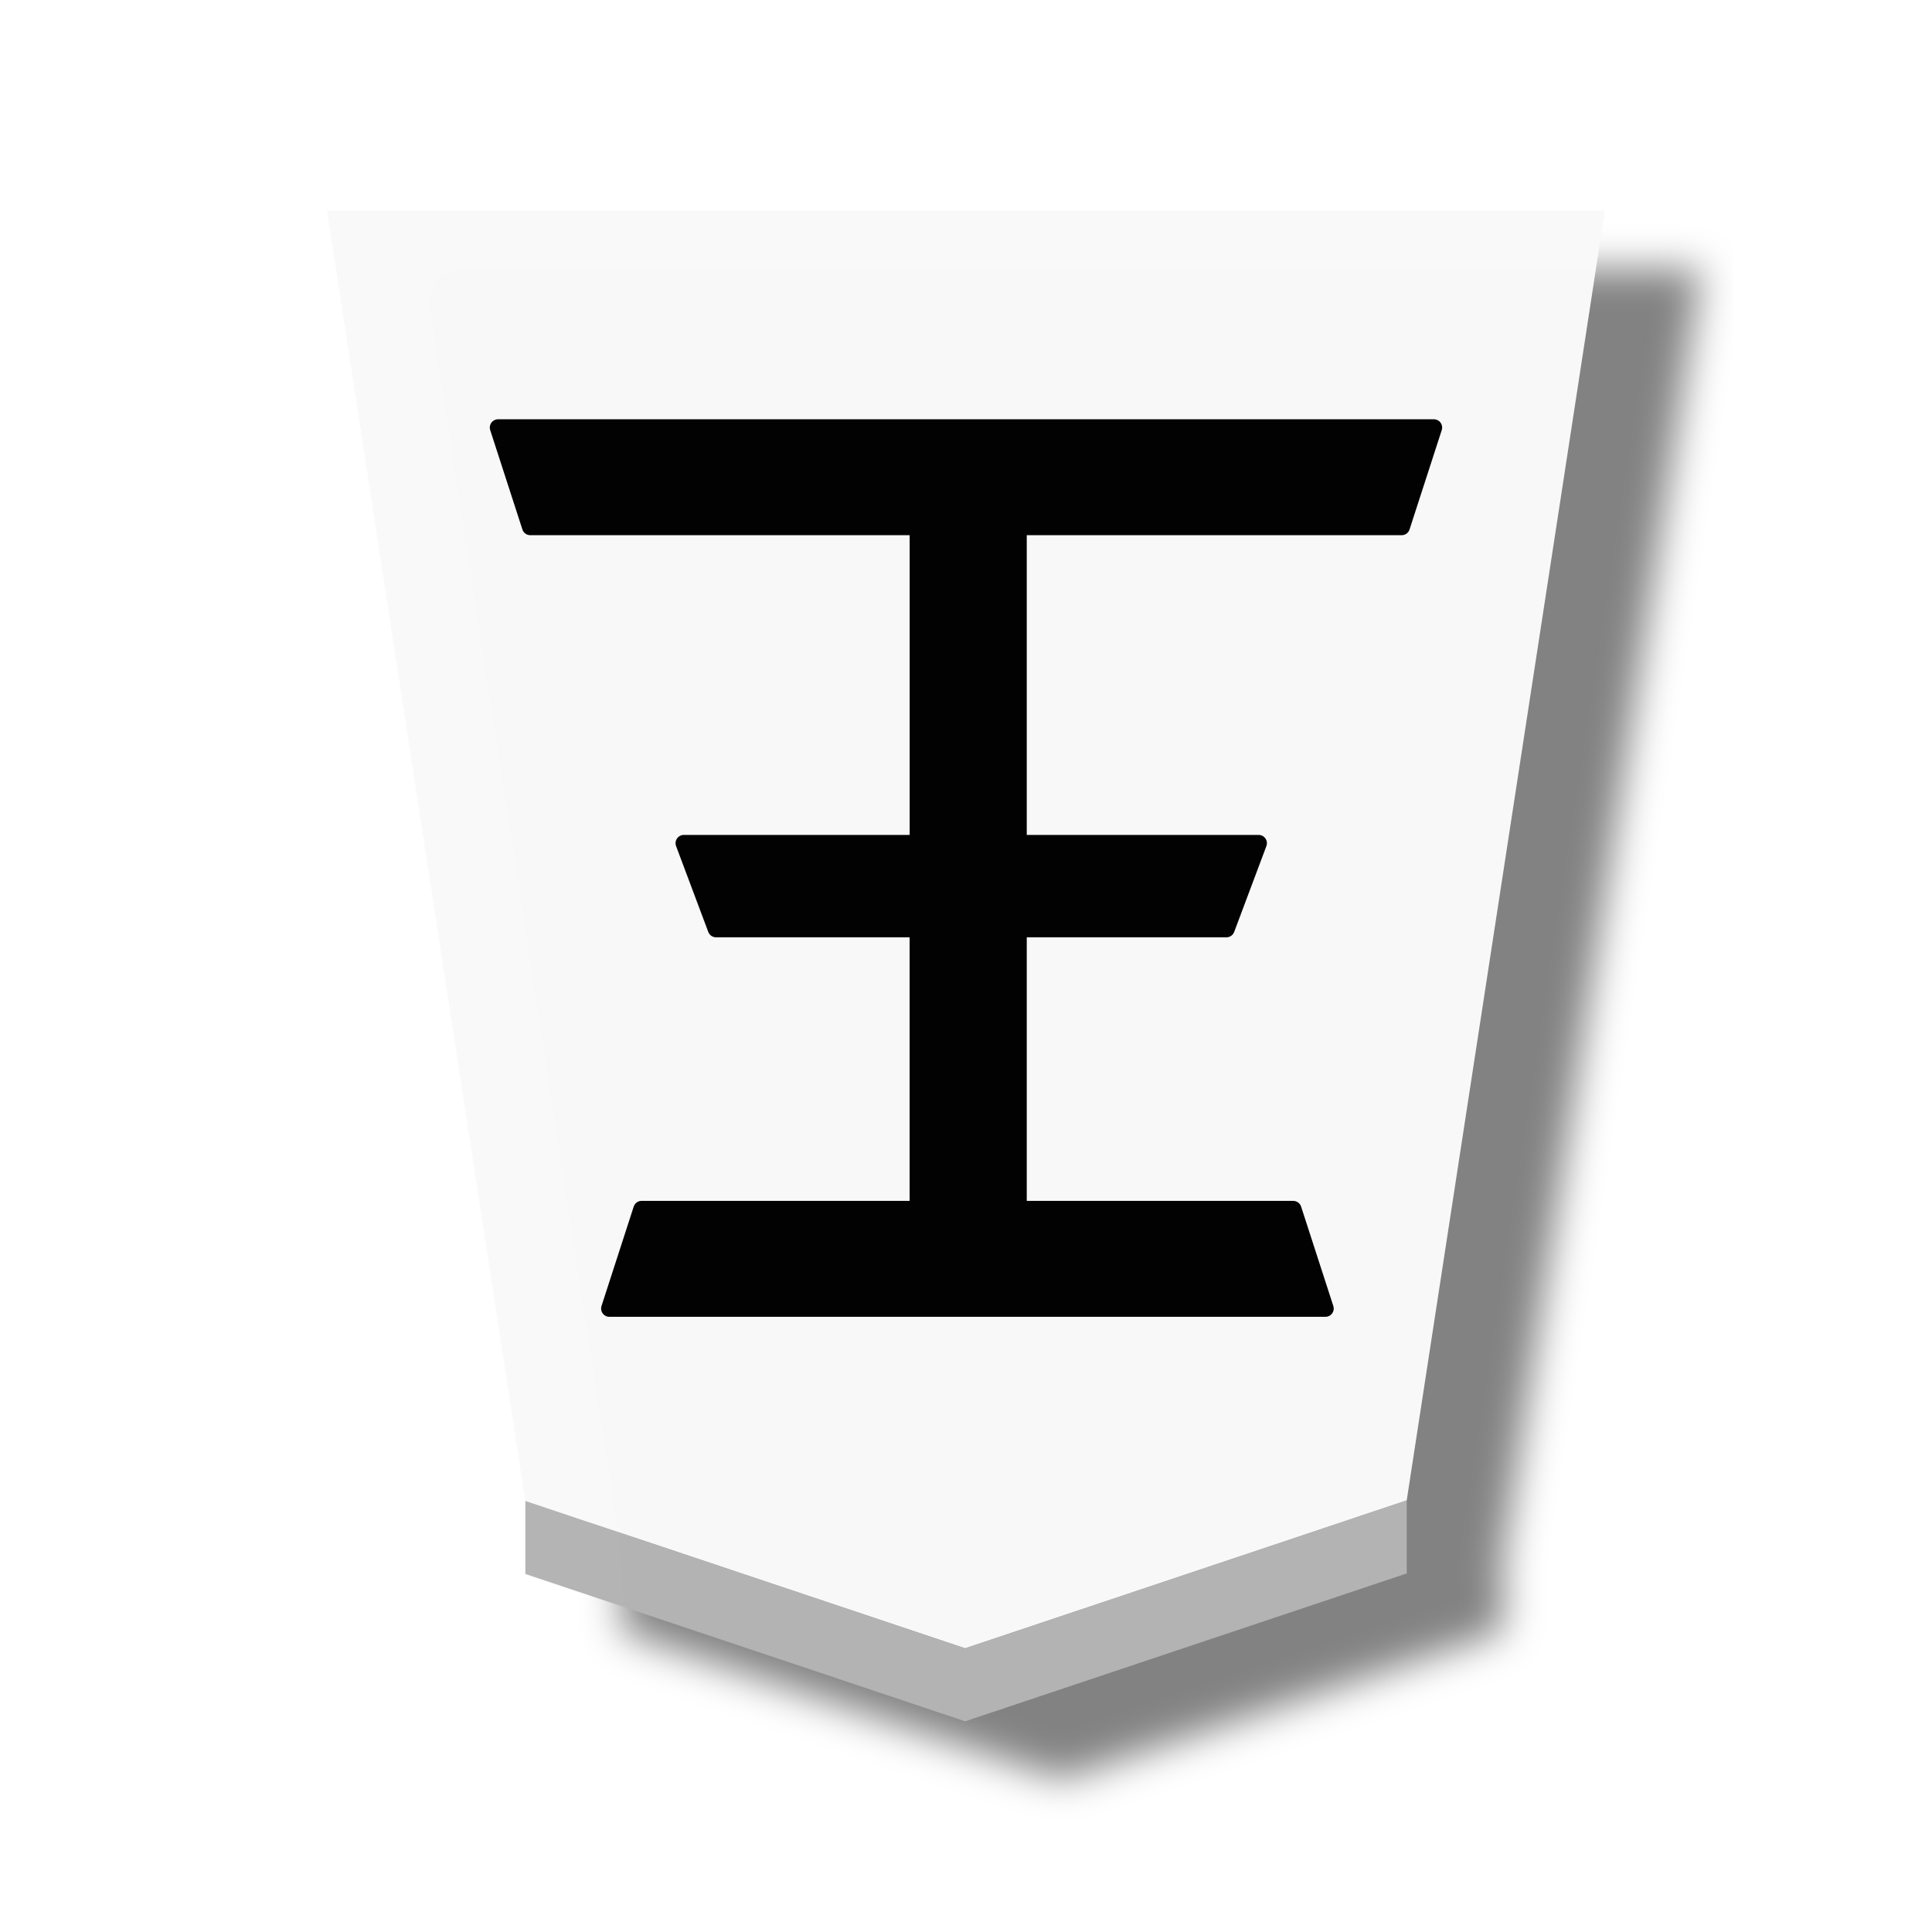
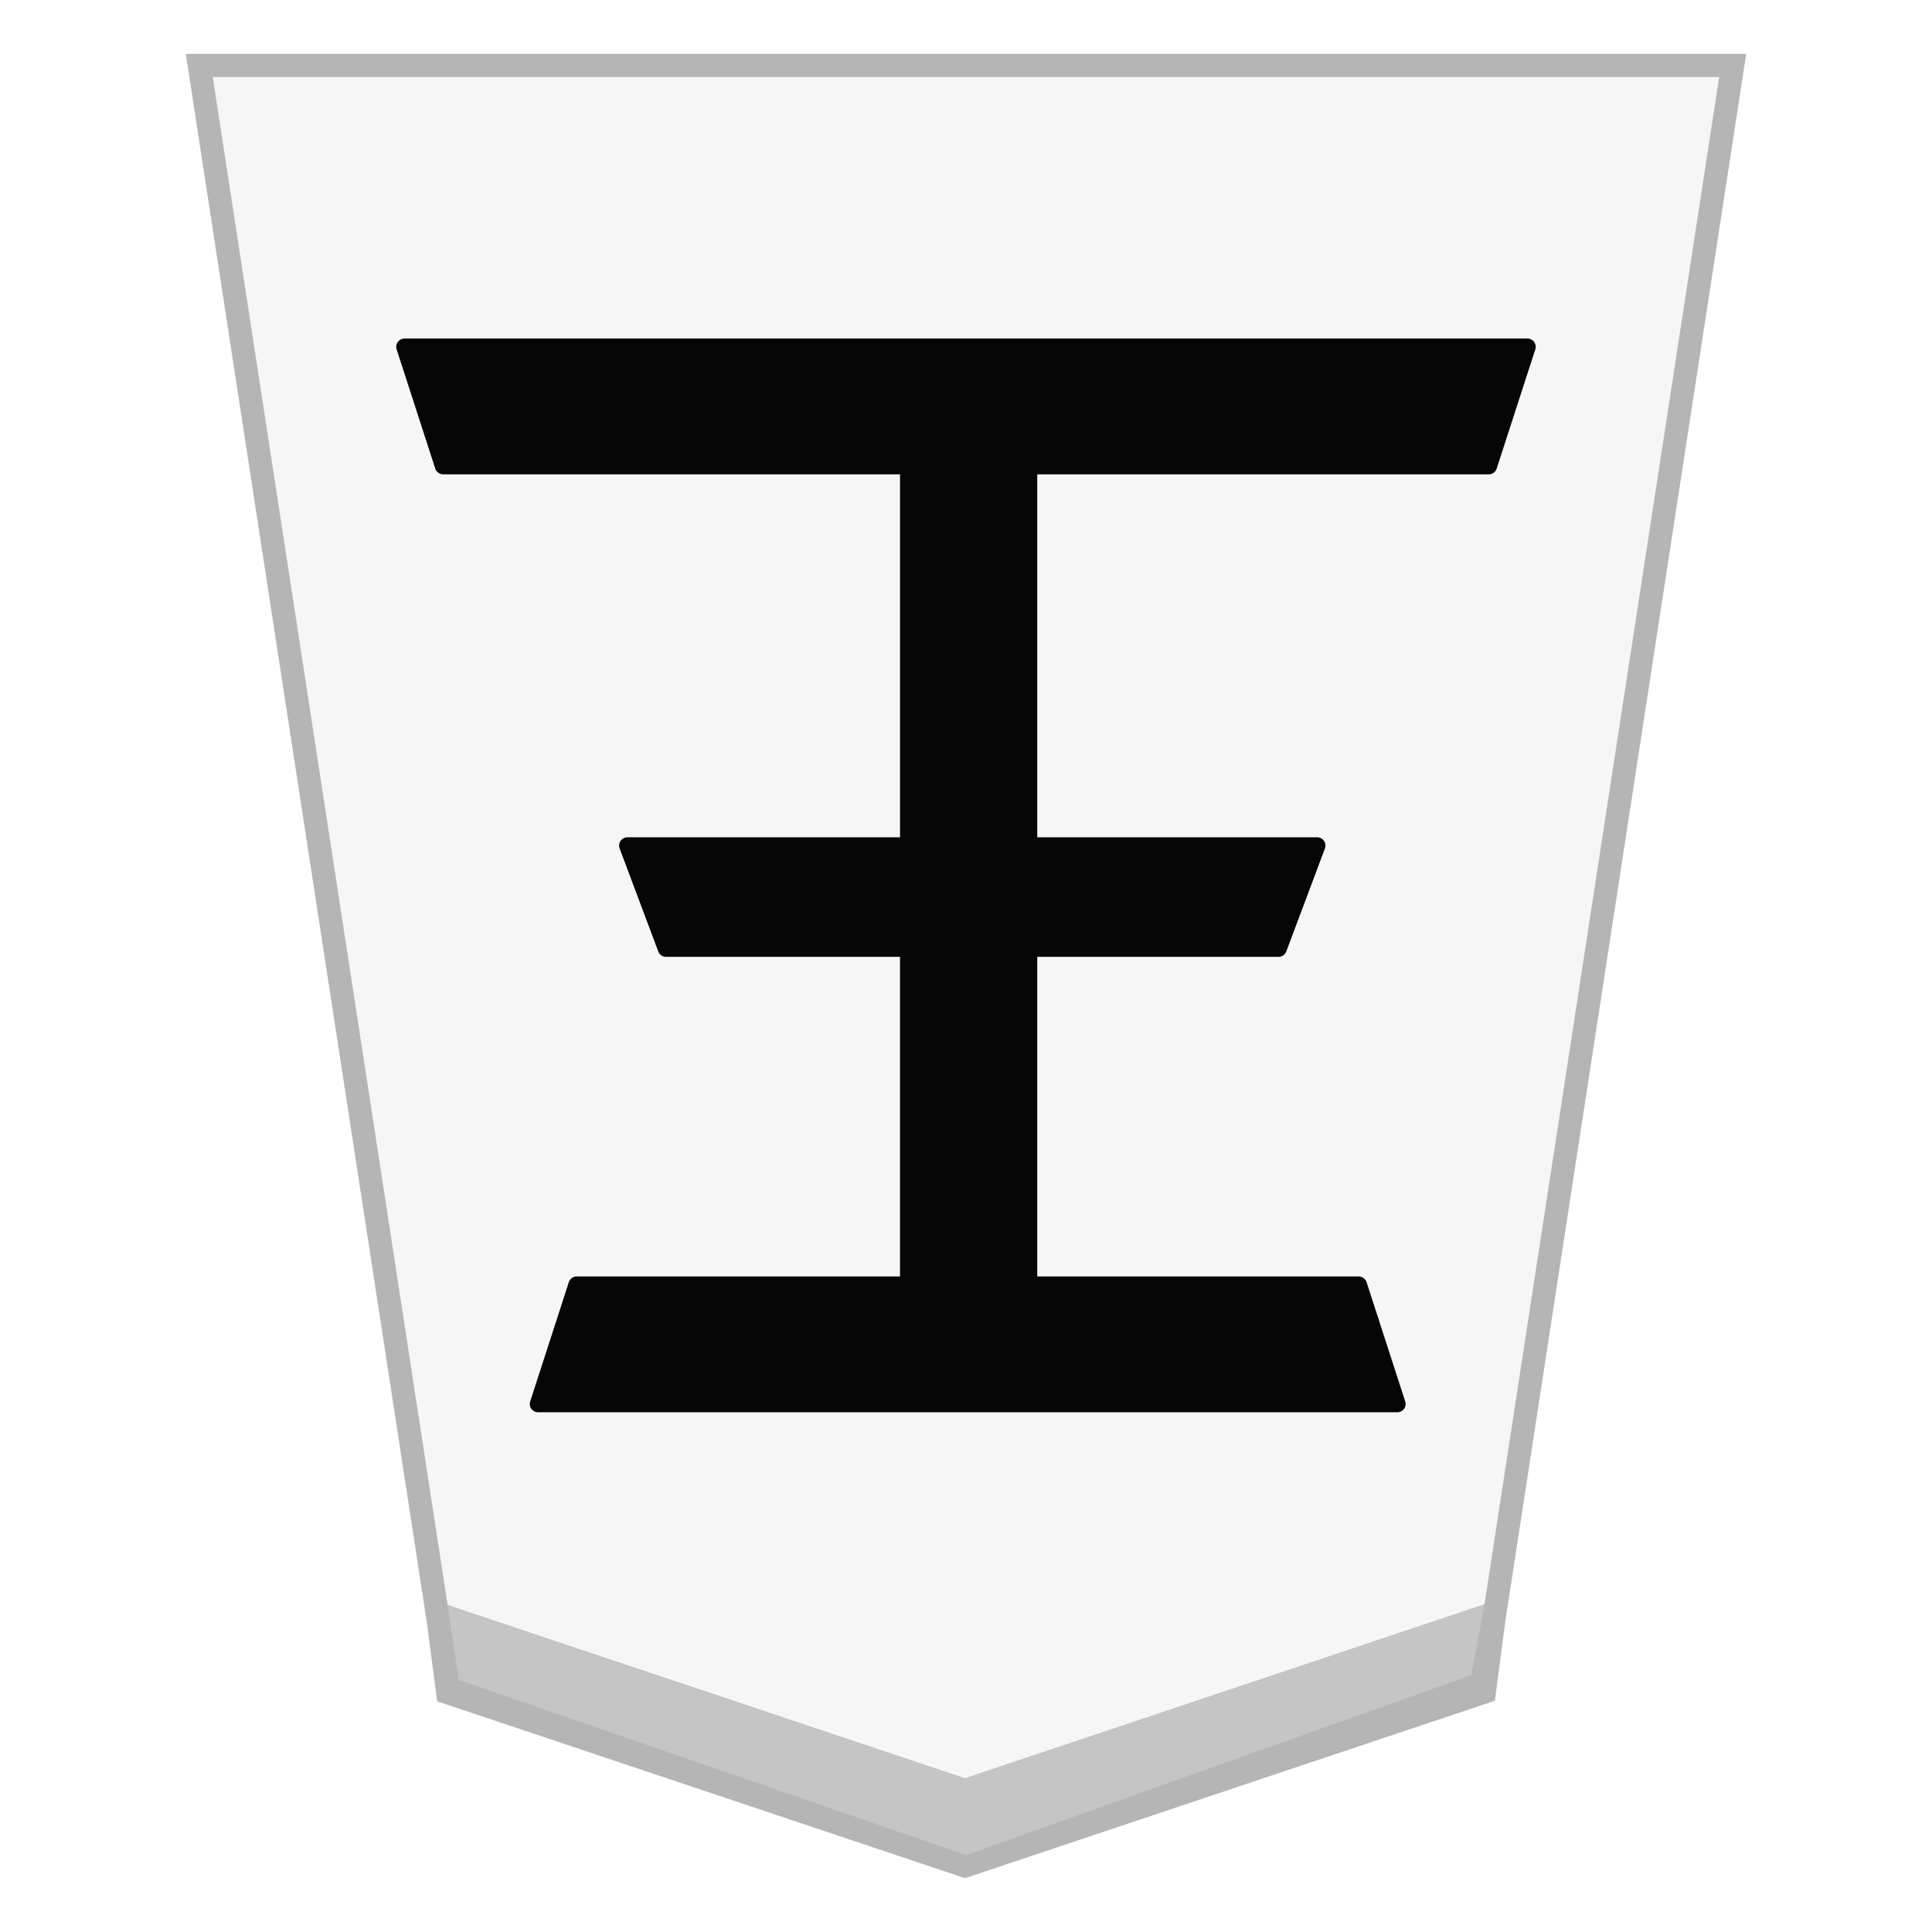
- <svg xmlns="http://www.w3.org/2000/svg" viewBox="0 0 60 60">
-   <filter id="a" color-interpolation-filters="sRGB">
-     <feFlood flood-opacity=".498" result="flood" />
-     <feComposite in="flood" in2="SourceGraphic" operator="in" result="composite1" />
-     <feGaussianBlur in="composite1" result="blur" stdDeviation="1" />
-     <feOffset dx="5" dy="3" result="offset" />
-     <feComposite in="SourceGraphic" in2="offset" result="composite2" />
-   </filter>
-   <g fill-opacity=".992" filter="url(#a)" opacity=".99" transform="matrix(.6 0 0 .6 6.557 -106.143)">
-     <path d="m-36.754-31.01-13.424 5.004-6.024 43.635h38.847l-6.028-43.654z" fill="#f9f9f9" opacity="1" stroke-width=".99" transform="matrix(-1.70262 0 0 -1.52988 -23.55097 214.7801)" />
-     <path d="m16.264 258.374v-3.78l22.764 7.626 22.856-7.654v3.78l-22.856 7.654z" fill="#b2b2b2" opacity="1" />
-   </g>
-   <path d="m28.506 37.551v-8.699h-6.269l-1-2.666h7.27v-9.822h-12.039l-1-3.086h29.062l-1 3.086h-11.9v9.822h7.458l-1 2.666h-6.458v8.7h8.533l1 3.086h-22.238l1-3.087z" opacity=".99" stroke="#000" stroke-linejoin="round" stroke-width=".514" />
+ <svg xmlns="http://www.w3.org/2000/svg" viewBox="0 0 60 60" version="1.1" id="svg4">
+   <defs id="defs2">
+     <filter id="1GY_svg__a" color-interpolation-filters="sRGB" x="-0.036" y="-0.032" width="1.148" height="1.105">
+       <feFlood flood-color="#000" flood-opacity=".498" result="flood" id="feFlood1" />
+       <feComposite in="flood" in2="SourceGraphic" operator="in" result="composite1" id="feComposite1" />
+       <feGaussianBlur in="composite1" result="blur" stdDeviation="1" id="feGaussianBlur1" />
+       <feOffset dx="5" dy="3" result="offset" id="feOffset1" />
+       <feComposite in="SourceGraphic" in2="offset" result="composite2" id="feComposite2" />
+     </filter>
+     <filter id="0GY_svg__a" color-interpolation-filters="sRGB" x="-0.036" y="-0.03" width="1.146" height="1.097">
+       <feFlood flood-color="#000" flood-opacity=".498" result="flood" id="feFlood1-3" />
+       <feComposite in="flood" in2="SourceGraphic" operator="in" result="composite1" id="feComposite1-2" />
+       <feGaussianBlur in="composite1" result="blur" stdDeviation="1" id="feGaussianBlur1-7" />
+       <feOffset dx="5" dy="3" result="offset" id="feOffset1-6" />
+       <feComposite in="SourceGraphic" in2="offset" result="composite2" id="feComposite2-6" />
+     </filter>
+     <filter id="0GY_svg__a-8" color-interpolation-filters="sRGB" x="-0.036" y="-0.03" width="1.146" height="1.097">
+       <feFlood flood-color="#000" flood-opacity=".498" result="flood" id="feFlood1-6" />
+       <feComposite in="flood" in2="SourceGraphic" operator="in" result="composite1" id="feComposite1-1" />
+       <feGaussianBlur in="composite1" result="blur" stdDeviation="1" id="feGaussianBlur1-5" />
+       <feOffset dx="5" dy="3" result="offset" id="feOffset1-4" />
+       <feComposite in="SourceGraphic" in2="offset" result="composite2" id="feComposite2-0" />
+     </filter>
+   </defs>
+   <path style="color:#000000;opacity:0.99;fill:#f6f6f6;fill-opacity:0.992;stroke-width:0.72;-inkscape-stroke:none" d="m 29.968,55.608 16.456,-5.511 7.386,-48.065 H 6.188 L 13.579,50.118 Z" id="path7" />
+   <path id="path6" style="color:#000000;opacity:0.99;fill:#b4b4b4;fill-opacity:0.996;stroke-width:0.72;-inkscape-stroke:none" d="M 5.77,1.672 13.256,50.389 13.577,52.836 29.97,58.328 46.425,52.818 46.746,50.368 54.23,1.672 Z M 6.607,2.392 H 53.391 L 46.102,49.825 29.967,55.229 13.901,49.846 Z" />
+   <path fill="#efc000" fill-opacity=".992" stroke="#efc000" stroke-linejoin="round" stroke-opacity=".992" stroke-width="0.514" d="m 28.207,39.899 v -10.44 h -7.523 l -1.2,-3.199 h 8.724 v -11.786 H 13.762 l -1.2,-3.703 H 47.436 l -1.2,3.703 h -14.28 v 11.786 h 8.95 l -1.2,3.199 H 31.956 v 10.44 h 10.24 l 1.2,3.703 H 16.71 l 1.2,-3.704 z" opacity="0.99" id="path4" style="fill:#040404;fill-opacity:1;stroke:#040404;stroke-opacity:1" />
+   <path style="fill:#c5c5c5;fill-opacity:1;stroke:none;stroke-width:1.2px;stroke-linecap:butt;stroke-linejoin:miter;stroke-opacity:1" d="M 13.901,49.846 14.25,52.173 30,57.611 45.694,52.023 46.102,49.825 29.967,55.229 13.901,49.846 v 0 0" id="path8" />
</svg>
